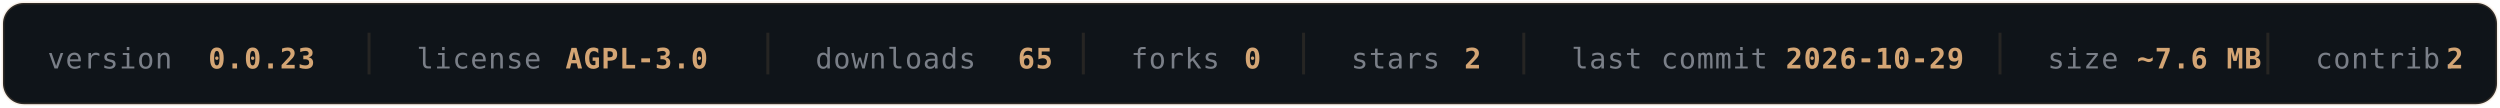
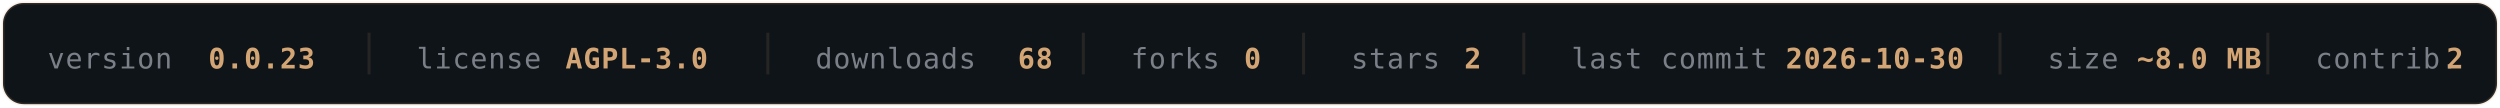
- <svg xmlns="http://www.w3.org/2000/svg" width="840" height="36" viewBox="0 0 840 36" fill="none" role="img" aria-label="OLYMPUS v0.0.23 — AGPL-3.0 — 65 downloads — 0 forks — 2 stars — last commit 2026-10-29 — ~7.6 MB — 2 contributors">
+ <svg xmlns="http://www.w3.org/2000/svg" width="840" height="36" viewBox="0 0 840 36" fill="none" role="img" aria-label="OLYMPUS v0.0.23 — AGPL-3.0 — 68 downloads — 0 forks — 2 stars — last commit 2026-10-30 — ~8.0 MB — 2 contributors">
  <rect x="1" y="1" width="838" height="34" rx="7" fill="#0F1419" stroke="#D4A574" stroke-opacity="0.16" />
  <g font-family="'SF Mono', Monaco, 'DejaVu Sans Mono', monospace" font-size="9.5" letter-spacing="0.3">
    <a href="https://github.com/texugo7badger/olympus/releases" target="_blank">
      <text x="16" y="23" fill="#7A7F88">version</text>
      <text x="70" y="23" fill="#D4A574" font-weight="600" data-field="version">0.0.23</text>
    </a>
    <line x1="124" y1="11" x2="124" y2="25" stroke="#D4A574" stroke-opacity="0.12" />
    <a href="https://github.com/texugo7badger/olympus/blob/main/LICENSE" target="_blank">
      <text x="140" y="23" fill="#7A7F88">license</text>
      <text x="190" y="23" fill="#D4A574" font-weight="600" data-field="license">AGPL-3.0</text>
    </a>
    <line x1="258" y1="11" x2="258" y2="25" stroke="#D4A574" stroke-opacity="0.12" />
    <a href="https://github.com/texugo7badger/olympus/releases" target="_blank">
      <text x="274" y="23" fill="#7A7F88">downloads</text>
-       <text x="342" y="23" fill="#D4A574" font-weight="600" data-field="downloads">65</text>
+       <text x="342" y="23" fill="#D4A574" font-weight="600" data-field="downloads">68</text>
    </a>
    <line x1="364" y1="11" x2="364" y2="25" stroke="#D4A574" stroke-opacity="0.12" />
    <a href="https://github.com/texugo7badger/olympus/forks" target="_blank">
      <text x="380" y="23" fill="#7A7F88">forks</text>
      <text x="418" y="23" fill="#D4A574" font-weight="600" data-field="forks">0</text>
    </a>
    <line x1="438" y1="11" x2="438" y2="25" stroke="#D4A574" stroke-opacity="0.12" />
    <a href="https://github.com/texugo7badger/olympus/stargazers" target="_blank">
      <text x="454" y="23" fill="#7A7F88">stars</text>
      <text x="492" y="23" fill="#D4A574" font-weight="600" data-field="stars">2</text>
    </a>
    <line x1="512" y1="11" x2="512" y2="25" stroke="#D4A574" stroke-opacity="0.12" />
    <a href="https://github.com/texugo7badger/olympus/commits/main" target="_blank">
      <text x="528" y="23" fill="#7A7F88">last commit</text>
-       <text x="600" y="23" fill="#D4A574" font-weight="600" data-field="lastCommit">2026-10-29</text>
+       <text x="600" y="23" fill="#D4A574" font-weight="600" data-field="lastCommit">2026-10-30</text>
    </a>
    <line x1="672" y1="11" x2="672" y2="25" stroke="#D4A574" stroke-opacity="0.12" />
    <a href="https://github.com/texugo7badger/olympus" target="_blank">
      <text x="688" y="23" fill="#7A7F88">size</text>
-       <text x="718" y="23" fill="#D4A574" font-weight="600" data-field="size">~7.6 MB</text>
+       <text x="718" y="23" fill="#D4A574" font-weight="600" data-field="size">~8.0 MB</text>
    </a>
    <line x1="762" y1="11" x2="762" y2="25" stroke="#D4A574" stroke-opacity="0.12" />
    <a href="https://github.com/texugo7badger/olympus/graphs/contributors" target="_blank">
      <text x="778" y="23" fill="#7A7F88">contrib.</text>
      <text x="822" y="23" fill="#D4A574" font-weight="600" data-field="contributors">2</text>
    </a>
  </g>
</svg>
